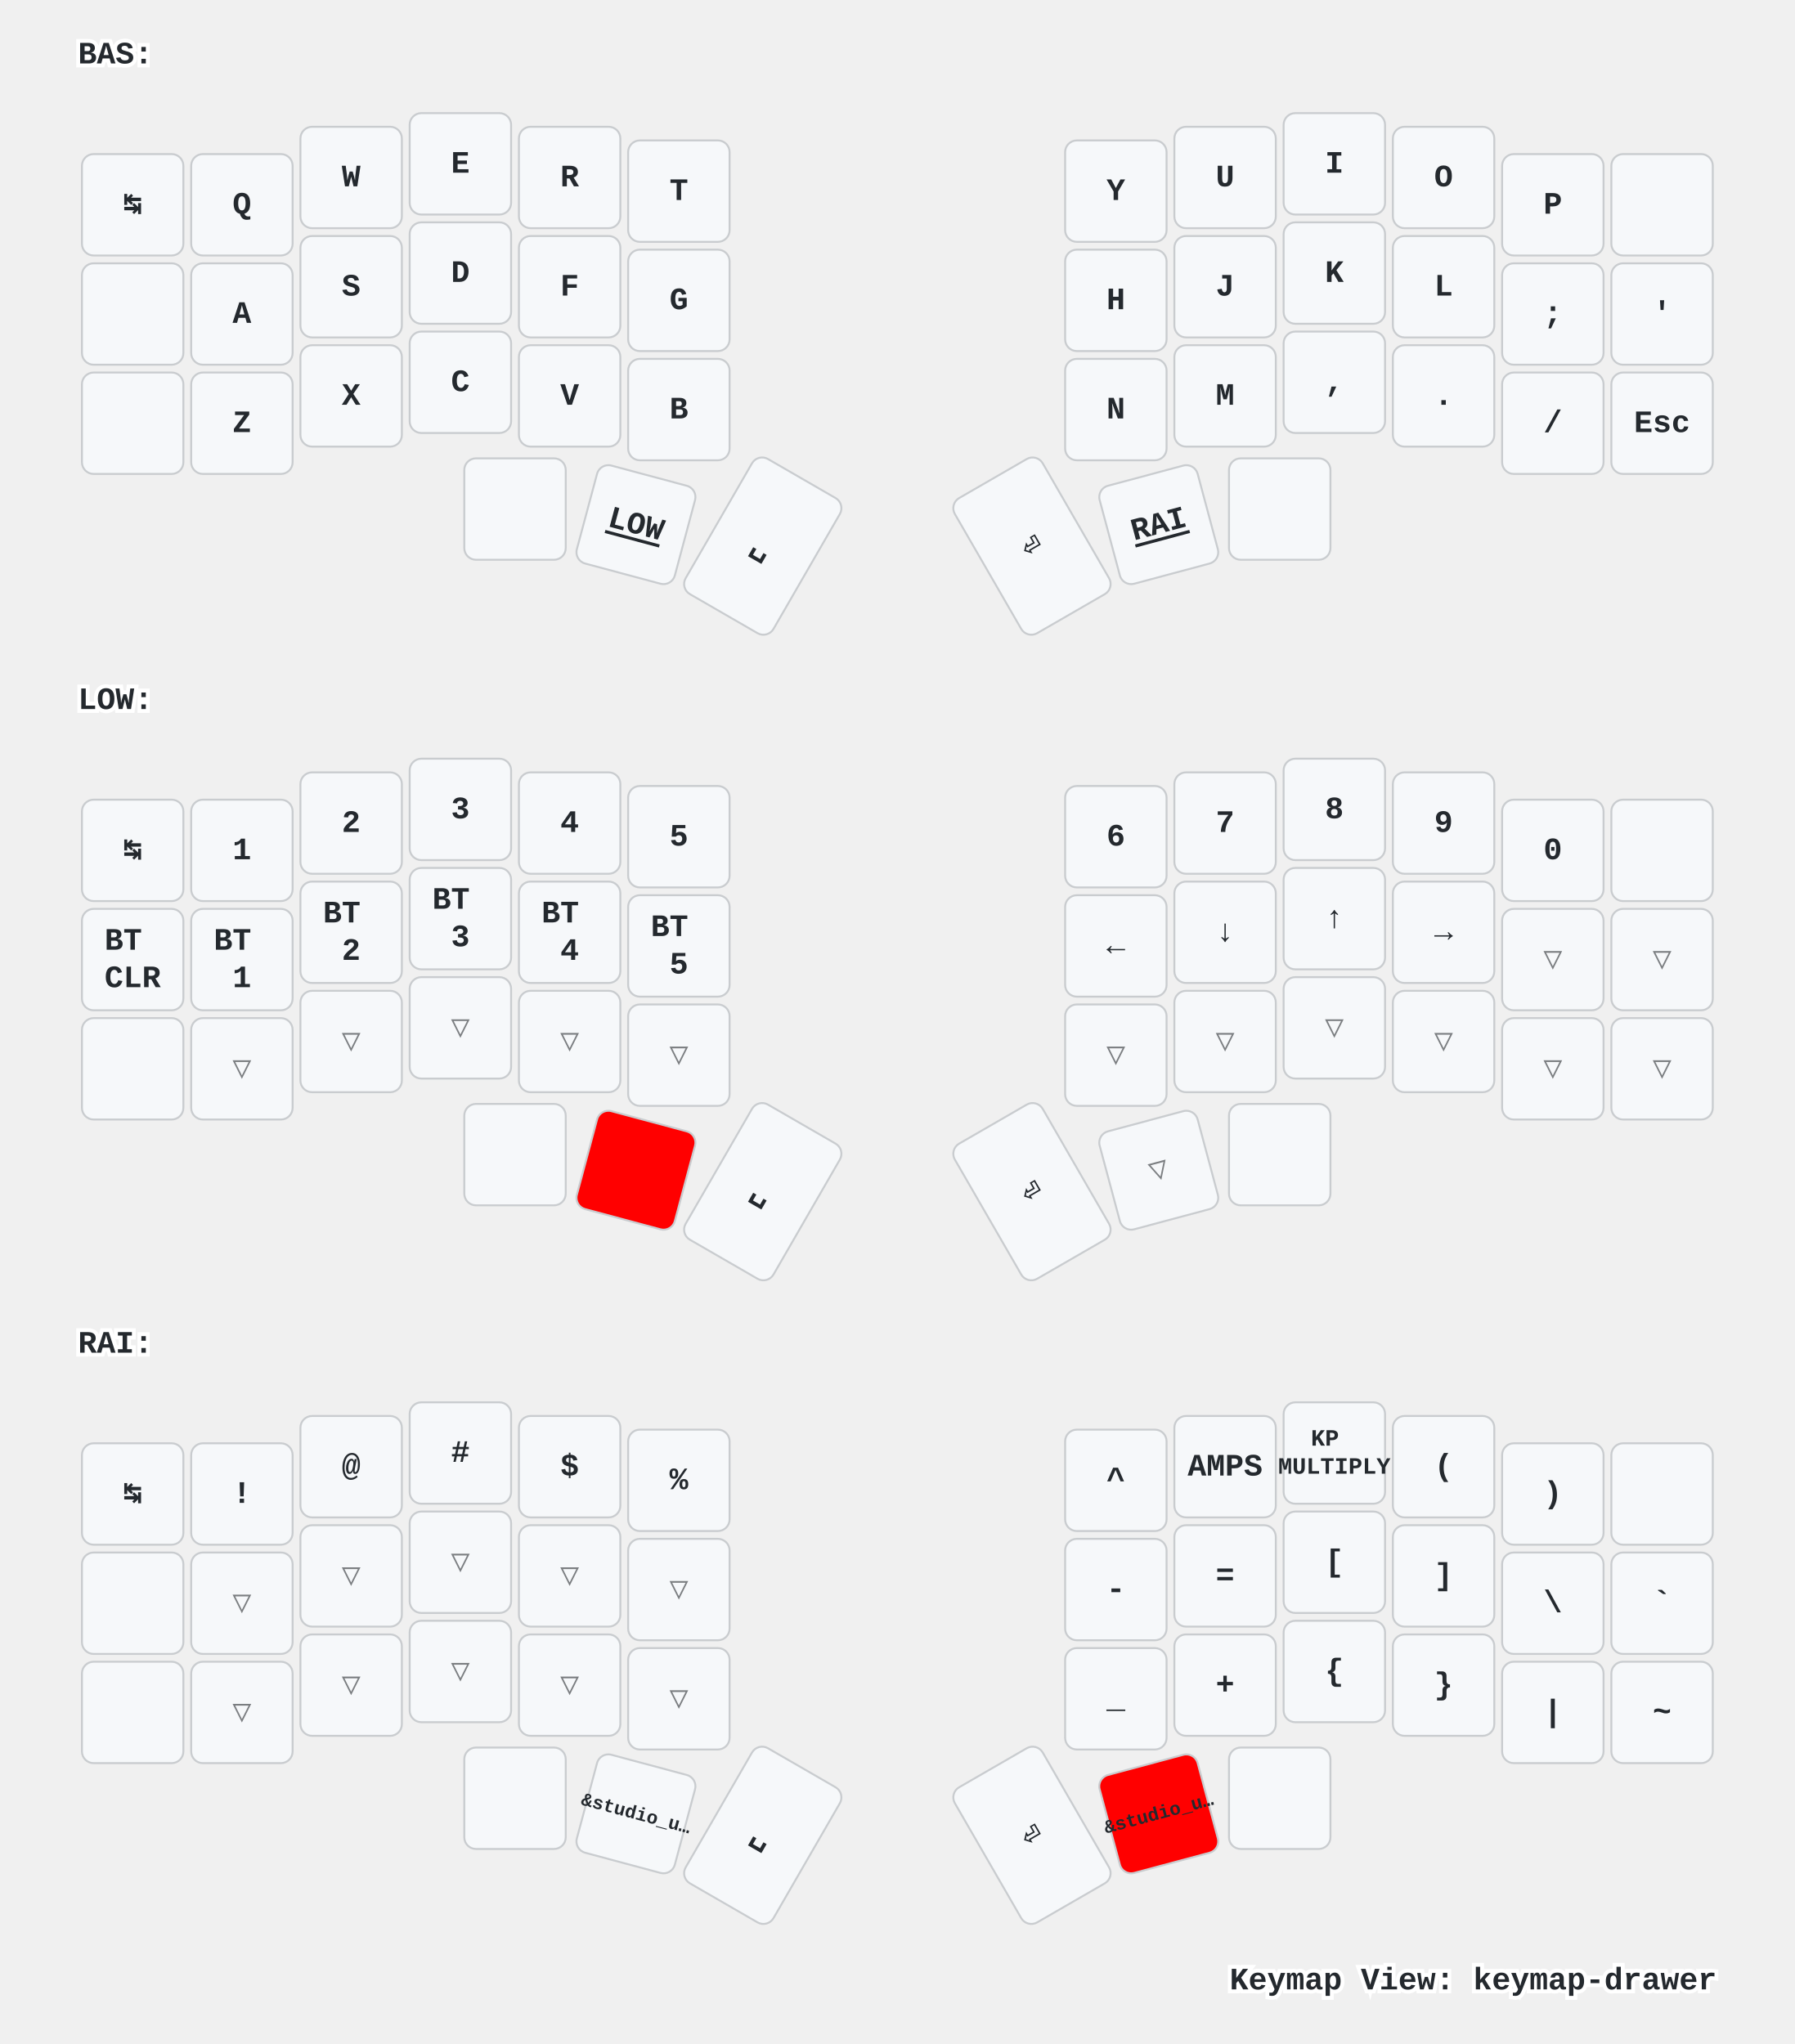
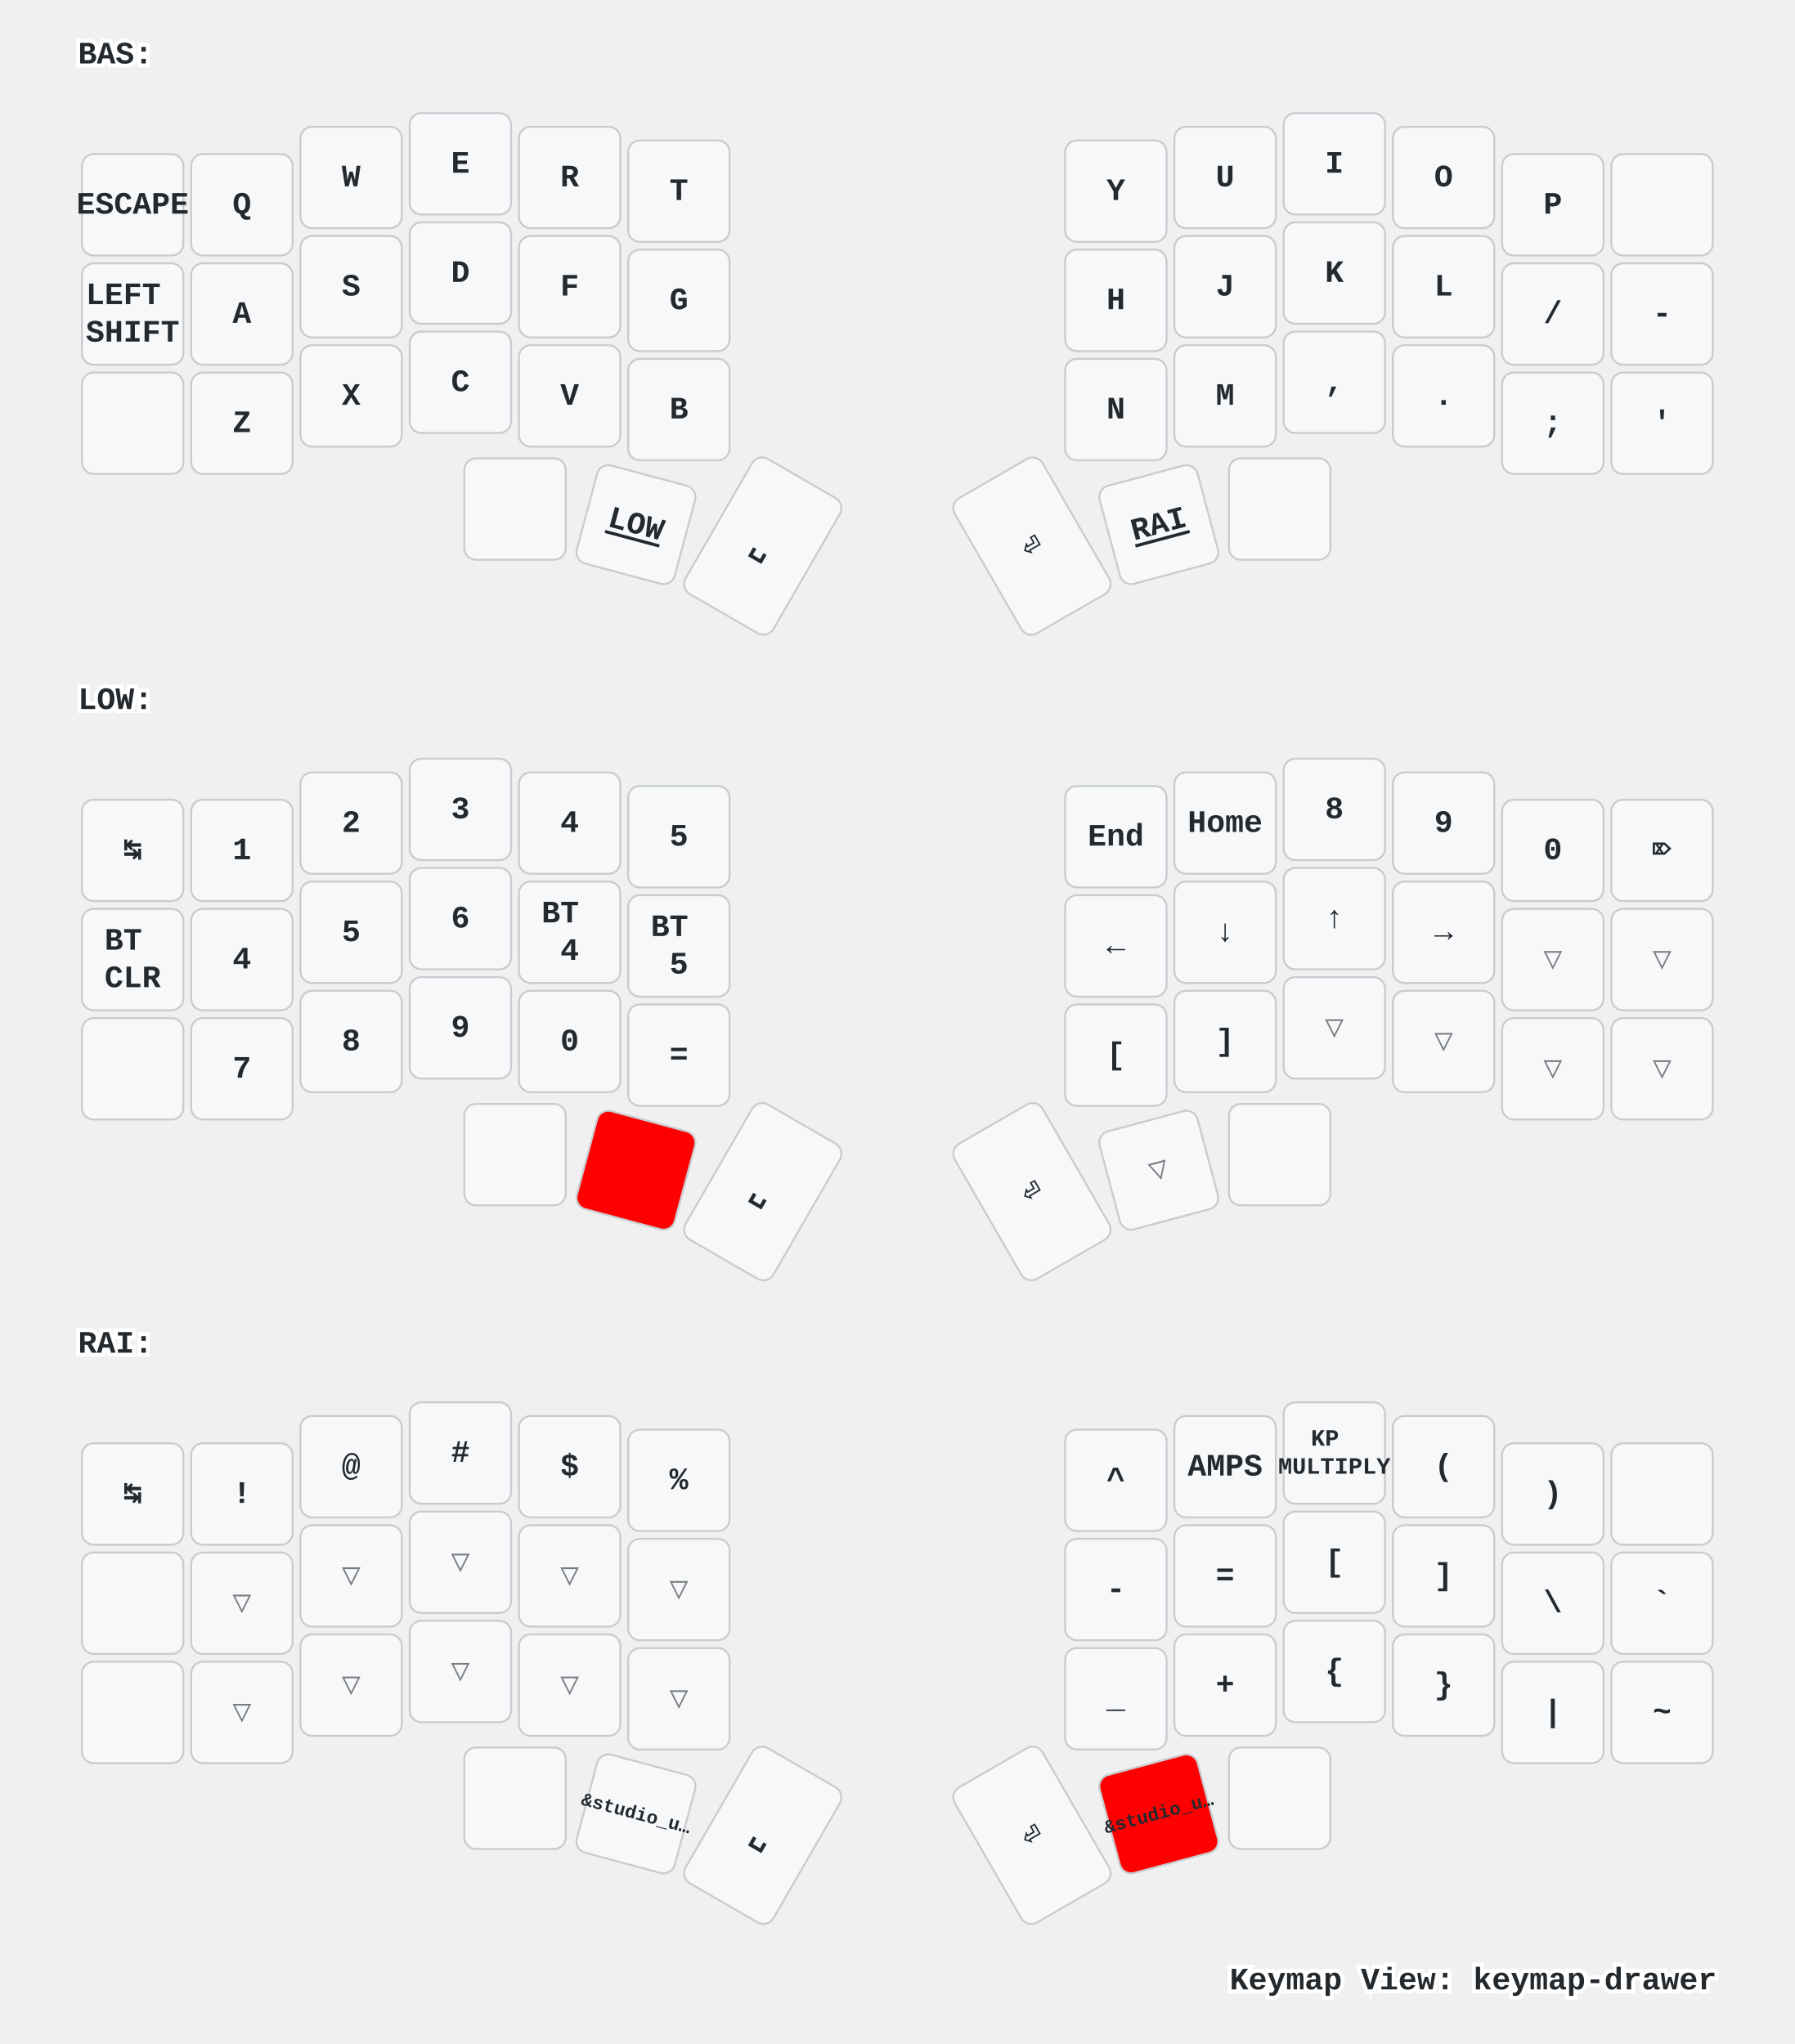
<svg xmlns="http://www.w3.org/2000/svg" xmlns:xlink="http://www.w3.org/1999/xlink" width="920" height="1048" viewBox="0 0 920 1048" class="keymap">
  <defs>/* start glyphs */
<svg id="mdi:apple-keyboard-command">
      <svg id="mdi-apple-keyboard-command" viewBox="0 0 24 24">
        <path d="M6,2A4,4 0 0,1 10,6V8H14V6A4,4 0 0,1 18,2A4,4 0 0,1 22,6A4,4 0 0,1 18,10H16V14H18A4,4 0 0,1 22,18A4,4 0 0,1 18,22A4,4 0 0,1 14,18V16H10V18A4,4 0 0,1 6,22A4,4 0 0,1 2,18A4,4 0 0,1 6,14H8V10H6A4,4 0 0,1 2,6A4,4 0 0,1 6,2M16,18A2,2 0 0,0 18,20A2,2 0 0,0 20,18A2,2 0 0,0 18,16H16V18M14,10H10V14H14V10M6,16A2,2 0 0,0 4,18A2,2 0 0,0 6,20A2,2 0 0,0 8,18V16H6M8,6A2,2 0 0,0 6,4A2,2 0 0,0 4,6A2,2 0 0,0 6,8H8V6M18,8A2,2 0 0,0 20,6A2,2 0 0,0 18,4A2,2 0 0,0 16,6V8H18Z" />
      </svg>
    </svg>
    <svg id="mdi:apple-keyboard-control">
      <svg id="mdi-apple-keyboard-control" viewBox="0 0 24 24">
        <path d="M19.78,11.78L18.36,13.19L12,6.83L5.64,13.19L4.22,11.78L12,4L19.78,11.78Z" />
      </svg>
    </svg>
    <svg id="mdi:apple-keyboard-option">
      <svg id="mdi-apple-keyboard-option" viewBox="0 0 24 24">
        <path d="M3,4H9.11L16.15,18H21V20H14.88L7.84,6H3V4M14,4H21V6H14V4Z" />
      </svg>
    </svg>
    <svg id="mdi:apple-keyboard-shift">
      <svg id="mdi-apple-keyboard-shift" viewBox="0 0 24 24">
        <path d="M15,18V12H17.17L12,6.83L6.83,12H9V18H15M12,4L22,14H17V20H7V14H2L12,4Z" />
      </svg>
    </svg>
    <svg id="mdi:backspace-outline">
      <svg id="mdi-backspace-outline" viewBox="0 0 24 24">
        <path d="M19,15.59L17.59,17L14,13.41L10.41,17L9,15.59L12.59,12L9,8.41L10.41,7L14,10.59L17.59,7L19,8.41L15.41,12L19,15.59M22,3A2,2 0 0,1 24,5V19A2,2 0 0,1 22,21H7C6.31,21 5.77,20.64 5.41,20.11L0,12L5.41,3.88C5.77,3.35 6.31,3 7,3H22M22,5H7L2.28,12L7,19H22V5Z" />
      </svg>
    </svg>
  </defs>/* end glyphs */
<style>/* inherit to force styles through use tags */
svg path {
    fill: inherit;
}

/* font and background color specifications */
svg.keymap {
    font-family: SFMono-Regular,Consolas,Liberation Mono,Menlo,monospace;
    font-size: 14px;
    font-kerning: normal;
    text-rendering: optimizeLegibility;
    fill: #24292e;
}

/* default key styling */
rect.key {
    fill: #f6f8fa;
}

rect.key, rect.combo {
    stroke: #c9cccf;
    stroke-width: 1;
}

/* default key side styling, only used is draw_key_sides is set */
rect.side {
    filter: brightness(90%);
}

/* color accent for combo boxes */
rect.combo, rect.combo-separate {
    fill: #cdf;
}

/* color accent for held keys */
rect.held, rect.combo.held {
    fill: #fdd;
}

/* color accent for ghost (optional) keys */
rect.ghost, rect.combo.ghost {
    stroke-dasharray: 4, 4;
    stroke-width: 2;
}

text {
    text-anchor: middle;
    dominant-baseline: middle;
}

/* styling for layer labels */
text.label {
    font-weight: bold;
    text-anchor: start;
    stroke: white;
    stroke-width: 4;
    paint-order: stroke;
}

/* styling for optional footer */
text.footer {
    text-anchor: end;
    dominant-baseline: auto;
    stroke: white;
    stroke-width: 4;
    paint-order: stroke;
}

/* styling for combo tap, and key non-tap label text */
text.combo, text.hold, text.shifted, text.left, text.right {
    font-size: 11px;
}

text.hold {
    text-anchor: middle;
    dominant-baseline: auto;
}

text.shifted {
    text-anchor: middle;
    dominant-baseline: hanging;
}

text.left {
    text-anchor: start;
}

text.right {
    text-anchor: end;
}

text.layer-activator {
    text-decoration: underline;
}

/* styling for hold/shifted label text in combo box */
text.combo.hold, text.combo.shifted, text.combo.left, text.combo.right {
    font-size: 8px;
}

/* lighter symbol for transparent keys */
text.trans {
    fill: #7b7e81;
}

/* styling for combo dendrons */
path.combo {
    stroke-width: 1;
    stroke: gray;
    fill: none;
}

/* Start Tabler Icons Cleanup */
/* cannot use height/width with glyphs */
.icon-tabler &gt; path {
    fill: inherit;
    stroke: inherit;
    stroke-width: 2;
}
/* hide tabler's default box */
.icon-tabler &gt; path[stroke="none"][fill="none"] {
    visibility: hidden;
}
/* End Tabler Icons Cleanup */

/* For default sytles, see https://github.com/caksoylar/keymap-drawer/blob/main/keymap_drawer/config.py#L85 */

svg.keymap {
  font-family: Ubuntu Mono, Inconsolata, Consolas, Liberation Mono, Menlo, monospace;
  font-size: 16px;
  font-weight: bold;
  text-rendering: optimizeLegibility;
}

/* Color accent for held keys
red = #f00
green = #0f0
blue = #00f
yellow = #ff0
cyan = #0ff
magenta = #f0f
white = #fff
black = #000
grey = #888
light grey = #ccc
#ffc
*/
rect.held, rect.combo.held {
    fill: #f00;
}

/* Technique borrowed and extended from https://github.com/englmaxi/zmk-config/blob/master/keymap-drawer/config.yaml */
.sym_sub_text.tap {
  translate: -5px 2px;
  font-size: 20px;
}
.sym_sub_text.shifted {
  translate: 10px 13px;
  font-size: 10px;
  opacity: 1.0;
}
.combo.sym_sub_text.tap {
  translate: -1px 1px;
}
.combo.sym_sub_text.shifted {
  translate: 7px 5px;
  font-size: 10px;
  opacity: 1.0;
}

/* Toggle */
.toggle.shifted {
  translate: -10px 12px;
}

.toggle.hold {
  translate: 13px -23px;
}

/* Variant for tap-dances */
.tap_dance.tap {
  translate: -7px 0px;
  font-size: 12px;
}
.tap_dance.shifted {
  translate: 7px 17px;
  font-size: 12px;
  opacity: 1.0;
}

/* Variant for symbol next to symbol */
.sym_by_sym.tap {
  translate: -6px 0px;
}
.sym_by_sym.shifted {
  translate: 10px 12px;
  opacity: 1.0;
}

.combo.sym_by_sym.tap {
  translate: -35px 0px;
}
.combo.sym_by_sym.shifted {
  translate: 35px 20px;
  opacity: 1.0;
}

.combo.sym_by_sym.hold {
  visibility: hidden;
}

/* hide hold box for combo sym_by_sym */
.combo.sym_by_sym.hold &gt; path[stroke="none"][fill="none"] {
  visibility: hidden;
}
</style>
  <g transform="translate(40, 0)" class="layer-BAS">
    <text x="0" y="28" class="label" id="BAS">BAS:</text>
    <g transform="translate(0, 56)">
      <g transform="translate(28, 49)" class="key keypos-0">
        <rect rx="6" ry="6" x="-26" y="-26" width="52" height="52" class="key" />
-         <text x="0" y="0" class="key tap">↹</text>
+         <text x="0" y="0" class="key tap">ESCAPE</text>
      </g>
      <g transform="translate(84, 49)" class="key keypos-1">
        <rect rx="6" ry="6" x="-26" y="-26" width="52" height="52" class="key" />
        <text x="0" y="0" class="key tap">Q</text>
      </g>
      <g transform="translate(140, 35)" class="key keypos-2">
        <rect rx="6" ry="6" x="-26" y="-26" width="52" height="52" class="key" />
        <text x="0" y="0" class="key tap">W</text>
      </g>
      <g transform="translate(196, 28)" class="key keypos-3">
        <rect rx="6" ry="6" x="-26" y="-26" width="52" height="52" class="key" />
        <text x="0" y="0" class="key tap">E</text>
      </g>
      <g transform="translate(252, 35)" class="key keypos-4">
        <rect rx="6" ry="6" x="-26" y="-26" width="52" height="52" class="key" />
        <text x="0" y="0" class="key tap">R</text>
      </g>
      <g transform="translate(308, 42)" class="key keypos-5">
        <rect rx="6" ry="6" x="-26" y="-26" width="52" height="52" class="key" />
        <text x="0" y="0" class="key tap">T</text>
      </g>
      <g transform="translate(532, 42)" class="key keypos-6">
        <rect rx="6" ry="6" x="-26" y="-26" width="52" height="52" class="key" />
        <text x="0" y="0" class="key tap">Y</text>
      </g>
      <g transform="translate(588, 35)" class="key keypos-7">
        <rect rx="6" ry="6" x="-26" y="-26" width="52" height="52" class="key" />
        <text x="0" y="0" class="key tap">U</text>
      </g>
      <g transform="translate(644, 28)" class="key keypos-8">
        <rect rx="6" ry="6" x="-26" y="-26" width="52" height="52" class="key" />
        <text x="0" y="0" class="key tap">I</text>
      </g>
      <g transform="translate(700, 35)" class="key keypos-9">
        <rect rx="6" ry="6" x="-26" y="-26" width="52" height="52" class="key" />
        <text x="0" y="0" class="key tap">O</text>
      </g>
      <g transform="translate(756, 49)" class="key keypos-10">
        <rect rx="6" ry="6" x="-26" y="-26" width="52" height="52" class="key" />
        <text x="0" y="0" class="key tap">P</text>
      </g>
      <g transform="translate(812, 49)" class="key keypos-11">
        <rect rx="6" ry="6" x="-26" y="-26" width="52" height="52" class="key" />
        <use href="#mdi:backspace-outline" xlink:href="#mdi:backspace-outline" x="-9" y="-9" height="18" width="18.0" class="key tap glyph mdi:backspace-outline" />
      </g>
      <g transform="translate(28, 105)" class="key keypos-12">
        <rect rx="6" ry="6" x="-26" y="-26" width="52" height="52" class="key" />
+         <text x="0" y="0" class="key tap">
+           <tspan x="0" dy="-0.6em">LEFT</tspan>
+           <tspan x="0" dy="1.2em">SHIFT</tspan>
+         </text>
+       </g>
+       <g transform="translate(84, 105)" class="key keypos-13">
+         <rect rx="6" ry="6" x="-26" y="-26" width="52" height="52" class="key" />
+         <text x="0" y="0" class="key tap">A</text>
+       </g>
+       <g transform="translate(140, 91)" class="key keypos-14">
+         <rect rx="6" ry="6" x="-26" y="-26" width="52" height="52" class="key" />
+         <text x="0" y="0" class="key tap">S</text>
+       </g>
+       <g transform="translate(196, 84)" class="key keypos-15">
+         <rect rx="6" ry="6" x="-26" y="-26" width="52" height="52" class="key" />
+         <text x="0" y="0" class="key tap">D</text>
+       </g>
+       <g transform="translate(252, 91)" class="key keypos-16">
+         <rect rx="6" ry="6" x="-26" y="-26" width="52" height="52" class="key" />
+         <text x="0" y="0" class="key tap">F</text>
+       </g>
+       <g transform="translate(308, 98)" class="key keypos-17">
+         <rect rx="6" ry="6" x="-26" y="-26" width="52" height="52" class="key" />
+         <text x="0" y="0" class="key tap">G</text>
+       </g>
+       <g transform="translate(532, 98)" class="key keypos-18">
+         <rect rx="6" ry="6" x="-26" y="-26" width="52" height="52" class="key" />
+         <text x="0" y="0" class="key tap">H</text>
+       </g>
+       <g transform="translate(588, 91)" class="key keypos-19">
+         <rect rx="6" ry="6" x="-26" y="-26" width="52" height="52" class="key" />
+         <text x="0" y="0" class="key tap">J</text>
+       </g>
+       <g transform="translate(644, 84)" class="key keypos-20">
+         <rect rx="6" ry="6" x="-26" y="-26" width="52" height="52" class="key" />
+         <text x="0" y="0" class="key tap">K</text>
+       </g>
+       <g transform="translate(700, 91)" class="key keypos-21">
+         <rect rx="6" ry="6" x="-26" y="-26" width="52" height="52" class="key" />
+         <text x="0" y="0" class="key tap">L</text>
+       </g>
+       <g transform="translate(756, 105)" class="key keypos-22">
+         <rect rx="6" ry="6" x="-26" y="-26" width="52" height="52" class="key" />
+         <text x="0" y="0" class="key tap">/</text>
+       </g>
+       <g transform="translate(812, 105)" class="key keypos-23">
+         <rect rx="6" ry="6" x="-26" y="-26" width="52" height="52" class="key" />
+         <text x="0" y="0" class="key tap">-</text>
+       </g>
+       <g transform="translate(28, 161)" class="key keypos-24">
+         <rect rx="6" ry="6" x="-26" y="-26" width="52" height="52" class="key" />
        <use href="#mdi:apple-keyboard-control" xlink:href="#mdi:apple-keyboard-control" x="-9" y="-9" height="18" width="18.0" class="key tap glyph mdi:apple-keyboard-control" />
      </g>
-       <g transform="translate(84, 105)" class="key keypos-13">
-         <rect rx="6" ry="6" x="-26" y="-26" width="52" height="52" class="key" />
-         <text x="0" y="0" class="key tap">A</text>
-       </g>
-       <g transform="translate(140, 91)" class="key keypos-14">
-         <rect rx="6" ry="6" x="-26" y="-26" width="52" height="52" class="key" />
-         <text x="0" y="0" class="key tap">S</text>
-       </g>
-       <g transform="translate(196, 84)" class="key keypos-15">
-         <rect rx="6" ry="6" x="-26" y="-26" width="52" height="52" class="key" />
-         <text x="0" y="0" class="key tap">D</text>
-       </g>
-       <g transform="translate(252, 91)" class="key keypos-16">
-         <rect rx="6" ry="6" x="-26" y="-26" width="52" height="52" class="key" />
-         <text x="0" y="0" class="key tap">F</text>
-       </g>
-       <g transform="translate(308, 98)" class="key keypos-17">
-         <rect rx="6" ry="6" x="-26" y="-26" width="52" height="52" class="key" />
-         <text x="0" y="0" class="key tap">G</text>
-       </g>
-       <g transform="translate(532, 98)" class="key keypos-18">
-         <rect rx="6" ry="6" x="-26" y="-26" width="52" height="52" class="key" />
-         <text x="0" y="0" class="key tap">H</text>
-       </g>
-       <g transform="translate(588, 91)" class="key keypos-19">
-         <rect rx="6" ry="6" x="-26" y="-26" width="52" height="52" class="key" />
-         <text x="0" y="0" class="key tap">J</text>
-       </g>
-       <g transform="translate(644, 84)" class="key keypos-20">
-         <rect rx="6" ry="6" x="-26" y="-26" width="52" height="52" class="key" />
-         <text x="0" y="0" class="key tap">K</text>
-       </g>
-       <g transform="translate(700, 91)" class="key keypos-21">
-         <rect rx="6" ry="6" x="-26" y="-26" width="52" height="52" class="key" />
-         <text x="0" y="0" class="key tap">L</text>
-       </g>
-       <g transform="translate(756, 105)" class="key keypos-22">
+       <g transform="translate(84, 161)" class="key keypos-25">
+         <rect rx="6" ry="6" x="-26" y="-26" width="52" height="52" class="key" />
+         <text x="0" y="0" class="key tap">Z</text>
+       </g>
+       <g transform="translate(140, 147)" class="key keypos-26">
+         <rect rx="6" ry="6" x="-26" y="-26" width="52" height="52" class="key" />
+         <text x="0" y="0" class="key tap">X</text>
+       </g>
+       <g transform="translate(196, 140)" class="key keypos-27">
+         <rect rx="6" ry="6" x="-26" y="-26" width="52" height="52" class="key" />
+         <text x="0" y="0" class="key tap">C</text>
+       </g>
+       <g transform="translate(252, 147)" class="key keypos-28">
+         <rect rx="6" ry="6" x="-26" y="-26" width="52" height="52" class="key" />
+         <text x="0" y="0" class="key tap">V</text>
+       </g>
+       <g transform="translate(308, 154)" class="key keypos-29">
+         <rect rx="6" ry="6" x="-26" y="-26" width="52" height="52" class="key" />
+         <text x="0" y="0" class="key tap">B</text>
+       </g>
+       <g transform="translate(532, 154)" class="key keypos-30">
+         <rect rx="6" ry="6" x="-26" y="-26" width="52" height="52" class="key" />
+         <text x="0" y="0" class="key tap">N</text>
+       </g>
+       <g transform="translate(588, 147)" class="key keypos-31">
+         <rect rx="6" ry="6" x="-26" y="-26" width="52" height="52" class="key" />
+         <text x="0" y="0" class="key tap">M</text>
+       </g>
+       <g transform="translate(644, 140)" class="key keypos-32">
+         <rect rx="6" ry="6" x="-26" y="-26" width="52" height="52" class="key" />
+         <text x="0" y="0" class="key tap">,</text>
+       </g>
+       <g transform="translate(700, 147)" class="key keypos-33">
+         <rect rx="6" ry="6" x="-26" y="-26" width="52" height="52" class="key" />
+         <text x="0" y="0" class="key tap">.</text>
+       </g>
+       <g transform="translate(756, 161)" class="key keypos-34">
        <rect rx="6" ry="6" x="-26" y="-26" width="52" height="52" class="key" />
        <text x="0" y="0" class="key tap">;</text>
      </g>
-       <g transform="translate(812, 105)" class="key keypos-23">
+       <g transform="translate(812, 161)" class="key keypos-35">
        <rect rx="6" ry="6" x="-26" y="-26" width="52" height="52" class="key" />
        <text x="0" y="0" class="key tap">'</text>
-       </g>
-       <g transform="translate(28, 161)" class="key keypos-24">
-         <rect rx="6" ry="6" x="-26" y="-26" width="52" height="52" class="key" />
-         <use href="#mdi:apple-keyboard-shift" xlink:href="#mdi:apple-keyboard-shift" x="-9" y="-9" height="18" width="18.0" class="key tap glyph mdi:apple-keyboard-shift" />
-       </g>
-       <g transform="translate(84, 161)" class="key keypos-25">
-         <rect rx="6" ry="6" x="-26" y="-26" width="52" height="52" class="key" />
-         <text x="0" y="0" class="key tap">Z</text>
-       </g>
-       <g transform="translate(140, 147)" class="key keypos-26">
-         <rect rx="6" ry="6" x="-26" y="-26" width="52" height="52" class="key" />
-         <text x="0" y="0" class="key tap">X</text>
-       </g>
-       <g transform="translate(196, 140)" class="key keypos-27">
-         <rect rx="6" ry="6" x="-26" y="-26" width="52" height="52" class="key" />
-         <text x="0" y="0" class="key tap">C</text>
-       </g>
-       <g transform="translate(252, 147)" class="key keypos-28">
-         <rect rx="6" ry="6" x="-26" y="-26" width="52" height="52" class="key" />
-         <text x="0" y="0" class="key tap">V</text>
-       </g>
-       <g transform="translate(308, 154)" class="key keypos-29">
-         <rect rx="6" ry="6" x="-26" y="-26" width="52" height="52" class="key" />
-         <text x="0" y="0" class="key tap">B</text>
-       </g>
-       <g transform="translate(532, 154)" class="key keypos-30">
-         <rect rx="6" ry="6" x="-26" y="-26" width="52" height="52" class="key" />
-         <text x="0" y="0" class="key tap">N</text>
-       </g>
-       <g transform="translate(588, 147)" class="key keypos-31">
-         <rect rx="6" ry="6" x="-26" y="-26" width="52" height="52" class="key" />
-         <text x="0" y="0" class="key tap">M</text>
-       </g>
-       <g transform="translate(644, 140)" class="key keypos-32">
-         <rect rx="6" ry="6" x="-26" y="-26" width="52" height="52" class="key" />
-         <text x="0" y="0" class="key tap">,</text>
-       </g>
-       <g transform="translate(700, 147)" class="key keypos-33">
-         <rect rx="6" ry="6" x="-26" y="-26" width="52" height="52" class="key" />
-         <text x="0" y="0" class="key tap">.</text>
-       </g>
-       <g transform="translate(756, 161)" class="key keypos-34">
-         <rect rx="6" ry="6" x="-26" y="-26" width="52" height="52" class="key" />
-         <text x="0" y="0" class="key tap">/</text>
-       </g>
-       <g transform="translate(812, 161)" class="key keypos-35">
-         <rect rx="6" ry="6" x="-26" y="-26" width="52" height="52" class="key" />
-         <text x="0" y="0" class="key tap">Esc</text>
      </g>
      <g transform="translate(224, 205)" class="key keypos-36">
        <rect rx="6" ry="6" x="-26" y="-26" width="52" height="52" class="key" />
        <use href="#mdi:apple-keyboard-command" xlink:href="#mdi:apple-keyboard-command" x="-9" y="-9" height="18" width="18.0" class="key tap glyph mdi:apple-keyboard-command" />
      </g>
      <g transform="translate(286, 213) rotate(15.0)" class="key keypos-37">
        <rect rx="6" ry="6" x="-26" y="-26" width="52" height="52" class="key" />
        <a href="#LOW">
          <text x="0" y="0" class="key tap layer-activator">LOW</text>
        </a>
      </g>
      <g transform="translate(351, 224) rotate(30.0)" class="key keypos-38">
        <rect rx="6" ry="6" x="-26" y="-40" width="52" height="80" class="key" />
        <text x="0" y="0" class="key tap">␣</text>
      </g>
      <g transform="translate(489, 224) rotate(-30.0)" class="key keypos-39">
        <rect rx="6" ry="6" x="-26" y="-40" width="52" height="80" class="key" />
        <text x="0" y="0" class="key tap">⏎</text>
      </g>
      <g transform="translate(554, 213) rotate(-15.0)" class="key keypos-40">
        <rect rx="6" ry="6" x="-26" y="-26" width="52" height="52" class="key" />
        <a href="#RAI">
          <text x="0" y="0" class="key tap layer-activator">RAI</text>
        </a>
      </g>
      <g transform="translate(616, 205)" class="key keypos-41">
        <rect rx="6" ry="6" x="-26" y="-26" width="52" height="52" class="key" />
        <use href="#mdi:apple-keyboard-option" xlink:href="#mdi:apple-keyboard-option" x="-9" y="-9" height="18" width="18.0" class="key tap glyph mdi:apple-keyboard-option" />
      </g>
    </g>
  </g>
  <g transform="translate(40, 331)" class="layer-LOW">
    <text x="0" y="28" class="label" id="LOW">LOW:</text>
    <g transform="translate(0, 56)">
      <g transform="translate(28, 49)" class="key keypos-0">
        <rect rx="6" ry="6" x="-26" y="-26" width="52" height="52" class="key" />
        <text x="0" y="0" class="key tap">↹</text>
      </g>
      <g transform="translate(84, 49)" class="key keypos-1">
        <rect rx="6" ry="6" x="-26" y="-26" width="52" height="52" class="key" />
        <text x="0" y="0" class="key tap">1</text>
      </g>
      <g transform="translate(140, 35)" class="key keypos-2">
        <rect rx="6" ry="6" x="-26" y="-26" width="52" height="52" class="key" />
        <text x="0" y="0" class="key tap">2</text>
      </g>
      <g transform="translate(196, 28)" class="key keypos-3">
        <rect rx="6" ry="6" x="-26" y="-26" width="52" height="52" class="key" />
        <text x="0" y="0" class="key tap">3</text>
      </g>
      <g transform="translate(252, 35)" class="key keypos-4">
        <rect rx="6" ry="6" x="-26" y="-26" width="52" height="52" class="key" />
        <text x="0" y="0" class="key tap">4</text>
      </g>
      <g transform="translate(308, 42)" class="key keypos-5">
        <rect rx="6" ry="6" x="-26" y="-26" width="52" height="52" class="key" />
        <text x="0" y="0" class="key tap">5</text>
      </g>
      <g transform="translate(532, 42)" class="key keypos-6">
        <rect rx="6" ry="6" x="-26" y="-26" width="52" height="52" class="key" />
-         <text x="0" y="0" class="key tap">6</text>
+         <text x="0" y="0" class="key tap">End</text>
      </g>
      <g transform="translate(588, 35)" class="key keypos-7">
        <rect rx="6" ry="6" x="-26" y="-26" width="52" height="52" class="key" />
-         <text x="0" y="0" class="key tap">7</text>
+         <text x="0" y="0" class="key tap">Home</text>
      </g>
      <g transform="translate(644, 28)" class="key keypos-8">
        <rect rx="6" ry="6" x="-26" y="-26" width="52" height="52" class="key" />
        <text x="0" y="0" class="key tap">8</text>
      </g>
      <g transform="translate(700, 35)" class="key keypos-9">
        <rect rx="6" ry="6" x="-26" y="-26" width="52" height="52" class="key" />
        <text x="0" y="0" class="key tap">9</text>
      </g>
      <g transform="translate(756, 49)" class="key keypos-10">
        <rect rx="6" ry="6" x="-26" y="-26" width="52" height="52" class="key" />
        <text x="0" y="0" class="key tap">0</text>
      </g>
      <g transform="translate(812, 49)" class="key keypos-11">
        <rect rx="6" ry="6" x="-26" y="-26" width="52" height="52" class="key" />
-         <use href="#mdi:backspace-outline" xlink:href="#mdi:backspace-outline" x="-9" y="-9" height="18" width="18.0" class="key tap glyph mdi:backspace-outline" />
+         <text x="0" y="0" class="key tap">⌦</text>
      </g>
      <g transform="translate(28, 105)" class="key keypos-12">
        <rect rx="6" ry="6" x="-26" y="-26" width="52" height="52" class="key" />
        <text x="0" y="0" class="key tap">
          <tspan x="0" dy="-0.6em">BT</tspan>
          <tspan x="0" dy="1.2em">CLR</tspan>
        </text>
      </g>
      <g transform="translate(84, 105)" class="key keypos-13">
        <rect rx="6" ry="6" x="-26" y="-26" width="52" height="52" class="key" />
-         <text x="0" y="0" class="key tap">
-           <tspan x="0" dy="-0.6em">BT</tspan>
-           <tspan x="0" dy="1.2em">1</tspan>
-         </text>
+         <text x="0" y="0" class="key tap">4</text>
      </g>
      <g transform="translate(140, 91)" class="key keypos-14">
        <rect rx="6" ry="6" x="-26" y="-26" width="52" height="52" class="key" />
-         <text x="0" y="0" class="key tap">
-           <tspan x="0" dy="-0.6em">BT</tspan>
-           <tspan x="0" dy="1.2em">2</tspan>
-         </text>
+         <text x="0" y="0" class="key tap">5</text>
      </g>
      <g transform="translate(196, 84)" class="key keypos-15">
        <rect rx="6" ry="6" x="-26" y="-26" width="52" height="52" class="key" />
-         <text x="0" y="0" class="key tap">
-           <tspan x="0" dy="-0.6em">BT</tspan>
-           <tspan x="0" dy="1.2em">3</tspan>
-         </text>
+         <text x="0" y="0" class="key tap">6</text>
      </g>
      <g transform="translate(252, 91)" class="key keypos-16">
        <rect rx="6" ry="6" x="-26" y="-26" width="52" height="52" class="key" />
        <text x="0" y="0" class="key tap">
          <tspan x="0" dy="-0.6em">BT</tspan>
          <tspan x="0" dy="1.2em">4</tspan>
        </text>
      </g>
      <g transform="translate(308, 98)" class="key keypos-17">
        <rect rx="6" ry="6" x="-26" y="-26" width="52" height="52" class="key" />
        <text x="0" y="0" class="key tap">
          <tspan x="0" dy="-0.6em">BT</tspan>
          <tspan x="0" dy="1.2em">5</tspan>
        </text>
      </g>
      <g transform="translate(532, 98)" class="key keypos-18">
        <rect rx="6" ry="6" x="-26" y="-26" width="52" height="52" class="key" />
        <text x="0" y="0" class="key tap">←</text>
      </g>
      <g transform="translate(588, 91)" class="key keypos-19">
        <rect rx="6" ry="6" x="-26" y="-26" width="52" height="52" class="key" />
        <text x="0" y="0" class="key tap">↓</text>
      </g>
      <g transform="translate(644, 84)" class="key keypos-20">
        <rect rx="6" ry="6" x="-26" y="-26" width="52" height="52" class="key" />
        <text x="0" y="0" class="key tap">↑</text>
      </g>
      <g transform="translate(700, 91)" class="key keypos-21">
        <rect rx="6" ry="6" x="-26" y="-26" width="52" height="52" class="key" />
        <text x="0" y="0" class="key tap">→</text>
      </g>
      <g transform="translate(756, 105)" class="key trans keypos-22">
        <rect rx="6" ry="6" x="-26" y="-26" width="52" height="52" class="key trans" />
        <text x="0" y="0" class="key trans tap">▽</text>
      </g>
      <g transform="translate(812, 105)" class="key trans keypos-23">
        <rect rx="6" ry="6" x="-26" y="-26" width="52" height="52" class="key trans" />
        <text x="0" y="0" class="key trans tap">▽</text>
      </g>
      <g transform="translate(28, 161)" class="key keypos-24">
        <rect rx="6" ry="6" x="-26" y="-26" width="52" height="52" class="key" />
        <use href="#mdi:apple-keyboard-shift" xlink:href="#mdi:apple-keyboard-shift" x="-9" y="-9" height="18" width="18.0" class="key tap glyph mdi:apple-keyboard-shift" />
      </g>
-       <g transform="translate(84, 161)" class="key trans keypos-25">
-         <rect rx="6" ry="6" x="-26" y="-26" width="52" height="52" class="key trans" />
-         <text x="0" y="0" class="key trans tap">▽</text>
-       </g>
-       <g transform="translate(140, 147)" class="key trans keypos-26">
-         <rect rx="6" ry="6" x="-26" y="-26" width="52" height="52" class="key trans" />
-         <text x="0" y="0" class="key trans tap">▽</text>
-       </g>
-       <g transform="translate(196, 140)" class="key trans keypos-27">
-         <rect rx="6" ry="6" x="-26" y="-26" width="52" height="52" class="key trans" />
-         <text x="0" y="0" class="key trans tap">▽</text>
-       </g>
-       <g transform="translate(252, 147)" class="key trans keypos-28">
-         <rect rx="6" ry="6" x="-26" y="-26" width="52" height="52" class="key trans" />
-         <text x="0" y="0" class="key trans tap">▽</text>
-       </g>
-       <g transform="translate(308, 154)" class="key trans keypos-29">
-         <rect rx="6" ry="6" x="-26" y="-26" width="52" height="52" class="key trans" />
-         <text x="0" y="0" class="key trans tap">▽</text>
-       </g>
-       <g transform="translate(532, 154)" class="key trans keypos-30">
-         <rect rx="6" ry="6" x="-26" y="-26" width="52" height="52" class="key trans" />
-         <text x="0" y="0" class="key trans tap">▽</text>
-       </g>
-       <g transform="translate(588, 147)" class="key trans keypos-31">
-         <rect rx="6" ry="6" x="-26" y="-26" width="52" height="52" class="key trans" />
-         <text x="0" y="0" class="key trans tap">▽</text>
+       <g transform="translate(84, 161)" class="key keypos-25">
+         <rect rx="6" ry="6" x="-26" y="-26" width="52" height="52" class="key" />
+         <text x="0" y="0" class="key tap">7</text>
+       </g>
+       <g transform="translate(140, 147)" class="key keypos-26">
+         <rect rx="6" ry="6" x="-26" y="-26" width="52" height="52" class="key" />
+         <text x="0" y="0" class="key tap">8</text>
+       </g>
+       <g transform="translate(196, 140)" class="key keypos-27">
+         <rect rx="6" ry="6" x="-26" y="-26" width="52" height="52" class="key" />
+         <text x="0" y="0" class="key tap">9</text>
+       </g>
+       <g transform="translate(252, 147)" class="key keypos-28">
+         <rect rx="6" ry="6" x="-26" y="-26" width="52" height="52" class="key" />
+         <text x="0" y="0" class="key tap">0</text>
+       </g>
+       <g transform="translate(308, 154)" class="key keypos-29">
+         <rect rx="6" ry="6" x="-26" y="-26" width="52" height="52" class="key" />
+         <text x="0" y="0" class="key tap">=</text>
+       </g>
+       <g transform="translate(532, 154)" class="key keypos-30">
+         <rect rx="6" ry="6" x="-26" y="-26" width="52" height="52" class="key" />
+         <text x="0" y="0" class="key tap">[</text>
+       </g>
+       <g transform="translate(588, 147)" class="key keypos-31">
+         <rect rx="6" ry="6" x="-26" y="-26" width="52" height="52" class="key" />
+         <text x="0" y="0" class="key tap">]</text>
      </g>
      <g transform="translate(644, 140)" class="key trans keypos-32">
        <rect rx="6" ry="6" x="-26" y="-26" width="52" height="52" class="key trans" />
        <text x="0" y="0" class="key trans tap">▽</text>
      </g>
      <g transform="translate(700, 147)" class="key trans keypos-33">
        <rect rx="6" ry="6" x="-26" y="-26" width="52" height="52" class="key trans" />
        <text x="0" y="0" class="key trans tap">▽</text>
      </g>
      <g transform="translate(756, 161)" class="key trans keypos-34">
        <rect rx="6" ry="6" x="-26" y="-26" width="52" height="52" class="key trans" />
        <text x="0" y="0" class="key trans tap">▽</text>
      </g>
      <g transform="translate(812, 161)" class="key trans keypos-35">
        <rect rx="6" ry="6" x="-26" y="-26" width="52" height="52" class="key trans" />
        <text x="0" y="0" class="key trans tap">▽</text>
      </g>
      <g transform="translate(224, 205)" class="key keypos-36">
        <rect rx="6" ry="6" x="-26" y="-26" width="52" height="52" class="key" />
        <use href="#mdi:apple-keyboard-command" xlink:href="#mdi:apple-keyboard-command" x="-9" y="-9" height="18" width="18.0" class="key tap glyph mdi:apple-keyboard-command" />
      </g>
      <g transform="translate(286, 213) rotate(15.0)" class="key held keypos-37">
        <rect rx="6" ry="6" x="-26" y="-26" width="52" height="52" class="key held" />
      </g>
      <g transform="translate(351, 224) rotate(30.0)" class="key keypos-38">
        <rect rx="6" ry="6" x="-26" y="-40" width="52" height="80" class="key" />
        <text x="0" y="0" class="key tap">␣</text>
      </g>
      <g transform="translate(489, 224) rotate(-30.0)" class="key keypos-39">
        <rect rx="6" ry="6" x="-26" y="-40" width="52" height="80" class="key" />
        <text x="0" y="0" class="key tap">⏎</text>
      </g>
      <g transform="translate(554, 213) rotate(-15.0)" class="key trans keypos-40">
        <rect rx="6" ry="6" x="-26" y="-26" width="52" height="52" class="key trans" />
        <text x="0" y="0" class="key trans tap">▽</text>
      </g>
      <g transform="translate(616, 205)" class="key keypos-41">
        <rect rx="6" ry="6" x="-26" y="-26" width="52" height="52" class="key" />
        <use href="#mdi:apple-keyboard-option" xlink:href="#mdi:apple-keyboard-option" x="-9" y="-9" height="18" width="18.0" class="key tap glyph mdi:apple-keyboard-option" />
      </g>
    </g>
  </g>
  <g transform="translate(40, 661)" class="layer-RAI">
    <text x="0" y="28" class="label" id="RAI">RAI:</text>
    <g transform="translate(0, 56)">
      <g transform="translate(28, 49)" class="key keypos-0">
        <rect rx="6" ry="6" x="-26" y="-26" width="52" height="52" class="key" />
        <text x="0" y="0" class="key tap">↹</text>
      </g>
      <g transform="translate(84, 49)" class="key keypos-1">
        <rect rx="6" ry="6" x="-26" y="-26" width="52" height="52" class="key" />
        <text x="0" y="0" class="key tap">!</text>
      </g>
      <g transform="translate(140, 35)" class="key keypos-2">
        <rect rx="6" ry="6" x="-26" y="-26" width="52" height="52" class="key" />
        <text x="0" y="0" class="key tap">@</text>
      </g>
      <g transform="translate(196, 28)" class="key keypos-3">
        <rect rx="6" ry="6" x="-26" y="-26" width="52" height="52" class="key" />
        <text x="0" y="0" class="key tap">#</text>
      </g>
      <g transform="translate(252, 35)" class="key keypos-4">
        <rect rx="6" ry="6" x="-26" y="-26" width="52" height="52" class="key" />
        <text x="0" y="0" class="key tap">$</text>
      </g>
      <g transform="translate(308, 42)" class="key keypos-5">
        <rect rx="6" ry="6" x="-26" y="-26" width="52" height="52" class="key" />
        <text x="0" y="0" class="key tap">%</text>
      </g>
      <g transform="translate(532, 42)" class="key keypos-6">
        <rect rx="6" ry="6" x="-26" y="-26" width="52" height="52" class="key" />
        <text x="0" y="0" class="key tap">^</text>
      </g>
      <g transform="translate(588, 35)" class="key keypos-7">
        <rect rx="6" ry="6" x="-26" y="-26" width="52" height="52" class="key" />
        <text x="0" y="0" class="key tap">AMPS</text>
      </g>
      <g transform="translate(644, 28)" class="key keypos-8">
        <rect rx="6" ry="6" x="-26" y="-26" width="52" height="52" class="key" />
        <text x="0" y="0" class="key tap">
          <tspan x="0" dy="-0.6em" style="font-size: 75%">KP</tspan>
          <tspan x="0" dy="1.2em" style="font-size: 75%">MULTIPLY</tspan>
        </text>
      </g>
      <g transform="translate(700, 35)" class="key keypos-9">
        <rect rx="6" ry="6" x="-26" y="-26" width="52" height="52" class="key" />
        <text x="0" y="0" class="key tap">(</text>
      </g>
      <g transform="translate(756, 49)" class="key keypos-10">
        <rect rx="6" ry="6" x="-26" y="-26" width="52" height="52" class="key" />
        <text x="0" y="0" class="key tap">)</text>
      </g>
      <g transform="translate(812, 49)" class="key keypos-11">
        <rect rx="6" ry="6" x="-26" y="-26" width="52" height="52" class="key" />
        <use href="#mdi:backspace-outline" xlink:href="#mdi:backspace-outline" x="-9" y="-9" height="18" width="18.0" class="key tap glyph mdi:backspace-outline" />
      </g>
      <g transform="translate(28, 105)" class="key keypos-12">
        <rect rx="6" ry="6" x="-26" y="-26" width="52" height="52" class="key" />
        <use href="#mdi:apple-keyboard-control" xlink:href="#mdi:apple-keyboard-control" x="-9" y="-9" height="18" width="18.0" class="key tap glyph mdi:apple-keyboard-control" />
      </g>
      <g transform="translate(84, 105)" class="key trans keypos-13">
        <rect rx="6" ry="6" x="-26" y="-26" width="52" height="52" class="key trans" />
        <text x="0" y="0" class="key trans tap">▽</text>
      </g>
      <g transform="translate(140, 91)" class="key trans keypos-14">
        <rect rx="6" ry="6" x="-26" y="-26" width="52" height="52" class="key trans" />
        <text x="0" y="0" class="key trans tap">▽</text>
      </g>
      <g transform="translate(196, 84)" class="key trans keypos-15">
        <rect rx="6" ry="6" x="-26" y="-26" width="52" height="52" class="key trans" />
        <text x="0" y="0" class="key trans tap">▽</text>
      </g>
      <g transform="translate(252, 91)" class="key trans keypos-16">
        <rect rx="6" ry="6" x="-26" y="-26" width="52" height="52" class="key trans" />
        <text x="0" y="0" class="key trans tap">▽</text>
      </g>
      <g transform="translate(308, 98)" class="key trans keypos-17">
        <rect rx="6" ry="6" x="-26" y="-26" width="52" height="52" class="key trans" />
        <text x="0" y="0" class="key trans tap">▽</text>
      </g>
      <g transform="translate(532, 98)" class="key keypos-18">
        <rect rx="6" ry="6" x="-26" y="-26" width="52" height="52" class="key" />
        <text x="0" y="0" class="key tap">-</text>
      </g>
      <g transform="translate(588, 91)" class="key keypos-19">
        <rect rx="6" ry="6" x="-26" y="-26" width="52" height="52" class="key" />
        <text x="0" y="0" class="key tap">=</text>
      </g>
      <g transform="translate(644, 84)" class="key keypos-20">
        <rect rx="6" ry="6" x="-26" y="-26" width="52" height="52" class="key" />
        <text x="0" y="0" class="key tap">[</text>
      </g>
      <g transform="translate(700, 91)" class="key keypos-21">
        <rect rx="6" ry="6" x="-26" y="-26" width="52" height="52" class="key" />
        <text x="0" y="0" class="key tap">]</text>
      </g>
      <g transform="translate(756, 105)" class="key keypos-22">
        <rect rx="6" ry="6" x="-26" y="-26" width="52" height="52" class="key" />
        <text x="0" y="0" class="key tap">\</text>
      </g>
      <g transform="translate(812, 105)" class="key keypos-23">
        <rect rx="6" ry="6" x="-26" y="-26" width="52" height="52" class="key" />
        <text x="0" y="0" class="key tap">`</text>
      </g>
      <g transform="translate(28, 161)" class="key keypos-24">
        <rect rx="6" ry="6" x="-26" y="-26" width="52" height="52" class="key" />
        <use href="#mdi:apple-keyboard-shift" xlink:href="#mdi:apple-keyboard-shift" x="-9" y="-9" height="18" width="18.0" class="key tap glyph mdi:apple-keyboard-shift" />
      </g>
      <g transform="translate(84, 161)" class="key trans keypos-25">
        <rect rx="6" ry="6" x="-26" y="-26" width="52" height="52" class="key trans" />
        <text x="0" y="0" class="key trans tap">▽</text>
      </g>
      <g transform="translate(140, 147)" class="key trans keypos-26">
        <rect rx="6" ry="6" x="-26" y="-26" width="52" height="52" class="key trans" />
        <text x="0" y="0" class="key trans tap">▽</text>
      </g>
      <g transform="translate(196, 140)" class="key trans keypos-27">
        <rect rx="6" ry="6" x="-26" y="-26" width="52" height="52" class="key trans" />
        <text x="0" y="0" class="key trans tap">▽</text>
      </g>
      <g transform="translate(252, 147)" class="key trans keypos-28">
        <rect rx="6" ry="6" x="-26" y="-26" width="52" height="52" class="key trans" />
        <text x="0" y="0" class="key trans tap">▽</text>
      </g>
      <g transform="translate(308, 154)" class="key trans keypos-29">
        <rect rx="6" ry="6" x="-26" y="-26" width="52" height="52" class="key trans" />
        <text x="0" y="0" class="key trans tap">▽</text>
      </g>
      <g transform="translate(532, 154)" class="key keypos-30">
        <rect rx="6" ry="6" x="-26" y="-26" width="52" height="52" class="key" />
        <text x="0" y="0" class="key tap">_</text>
      </g>
      <g transform="translate(588, 147)" class="key keypos-31">
        <rect rx="6" ry="6" x="-26" y="-26" width="52" height="52" class="key" />
        <text x="0" y="0" class="key tap">+</text>
      </g>
      <g transform="translate(644, 140)" class="key keypos-32">
        <rect rx="6" ry="6" x="-26" y="-26" width="52" height="52" class="key" />
        <text x="0" y="0" class="key tap">{</text>
      </g>
      <g transform="translate(700, 147)" class="key keypos-33">
        <rect rx="6" ry="6" x="-26" y="-26" width="52" height="52" class="key" />
        <text x="0" y="0" class="key tap">}</text>
      </g>
      <g transform="translate(756, 161)" class="key keypos-34">
        <rect rx="6" ry="6" x="-26" y="-26" width="52" height="52" class="key" />
        <text x="0" y="0" class="key tap">|</text>
      </g>
      <g transform="translate(812, 161)" class="key keypos-35">
        <rect rx="6" ry="6" x="-26" y="-26" width="52" height="52" class="key" />
        <text x="0" y="0" class="key tap">~</text>
      </g>
      <g transform="translate(224, 205)" class="key keypos-36">
        <rect rx="6" ry="6" x="-26" y="-26" width="52" height="52" class="key" />
        <use href="#mdi:apple-keyboard-command" xlink:href="#mdi:apple-keyboard-command" x="-9" y="-9" height="18" width="18.0" class="key tap glyph mdi:apple-keyboard-command" />
      </g>
      <g transform="translate(286, 213) rotate(15.0)" class="key keypos-37">
        <rect rx="6" ry="6" x="-26" y="-26" width="52" height="52" class="key" />
        <text x="0" y="0" class="key tap">
          <tspan style="font-size: 60%">&amp;studio_u…</tspan>
        </text>
      </g>
      <g transform="translate(351, 224) rotate(30.0)" class="key keypos-38">
        <rect rx="6" ry="6" x="-26" y="-40" width="52" height="80" class="key" />
        <text x="0" y="0" class="key tap">␣</text>
      </g>
      <g transform="translate(489, 224) rotate(-30.0)" class="key keypos-39">
        <rect rx="6" ry="6" x="-26" y="-40" width="52" height="80" class="key" />
        <text x="0" y="0" class="key tap">⏎</text>
      </g>
      <g transform="translate(554, 213) rotate(-15.0)" class="key held keypos-40">
        <rect rx="6" ry="6" x="-26" y="-26" width="52" height="52" class="key held" />
        <text x="0" y="0" class="key held tap">
          <tspan style="font-size: 60%">&amp;studio_u…</tspan>
        </text>
      </g>
      <g transform="translate(616, 205)" class="key keypos-41">
        <rect rx="6" ry="6" x="-26" y="-26" width="52" height="52" class="key" />
        <use href="#mdi:apple-keyboard-option" xlink:href="#mdi:apple-keyboard-option" x="-9" y="-9" height="18" width="18.0" class="key tap glyph mdi:apple-keyboard-option" />
      </g>
    </g>
  </g>
  <text x="880.0" y="1020.0" class="footer">Keymap View: <a href="https://github.com/caksoylar/keymap-drawer">keymap-drawer</a>
  </text>
</svg>
